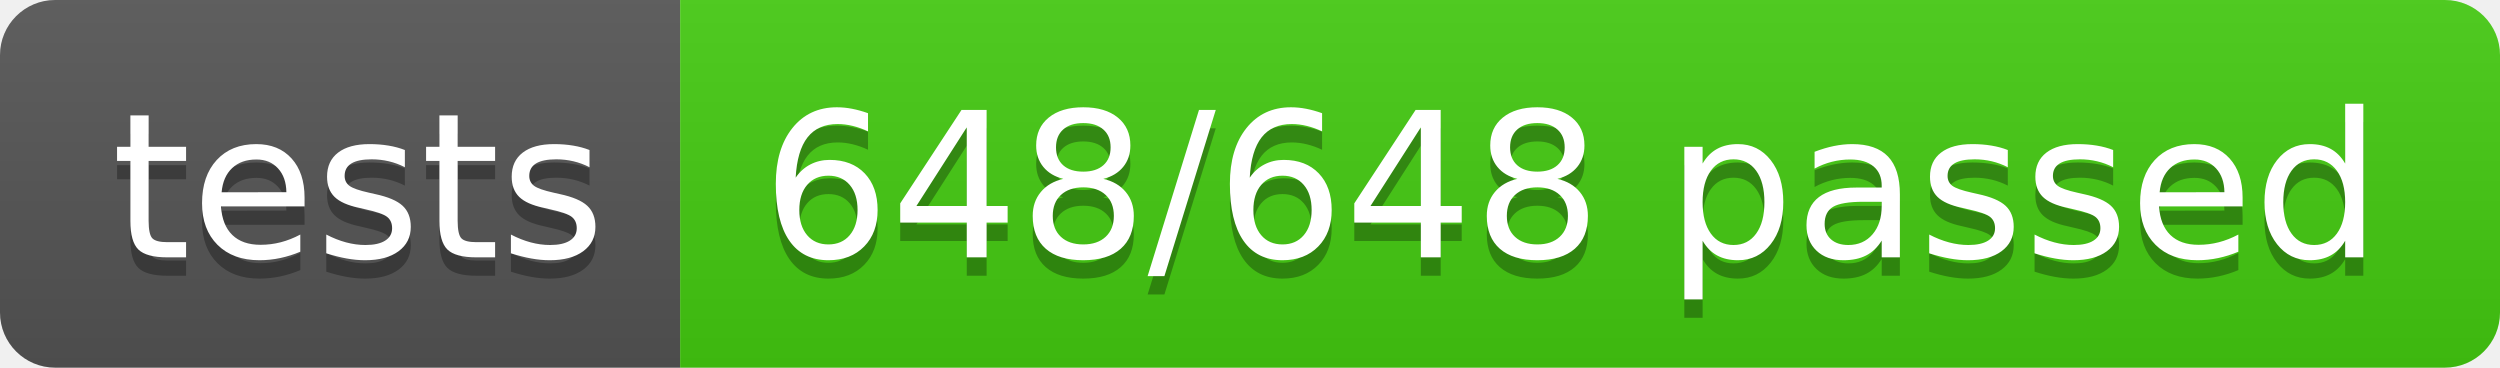
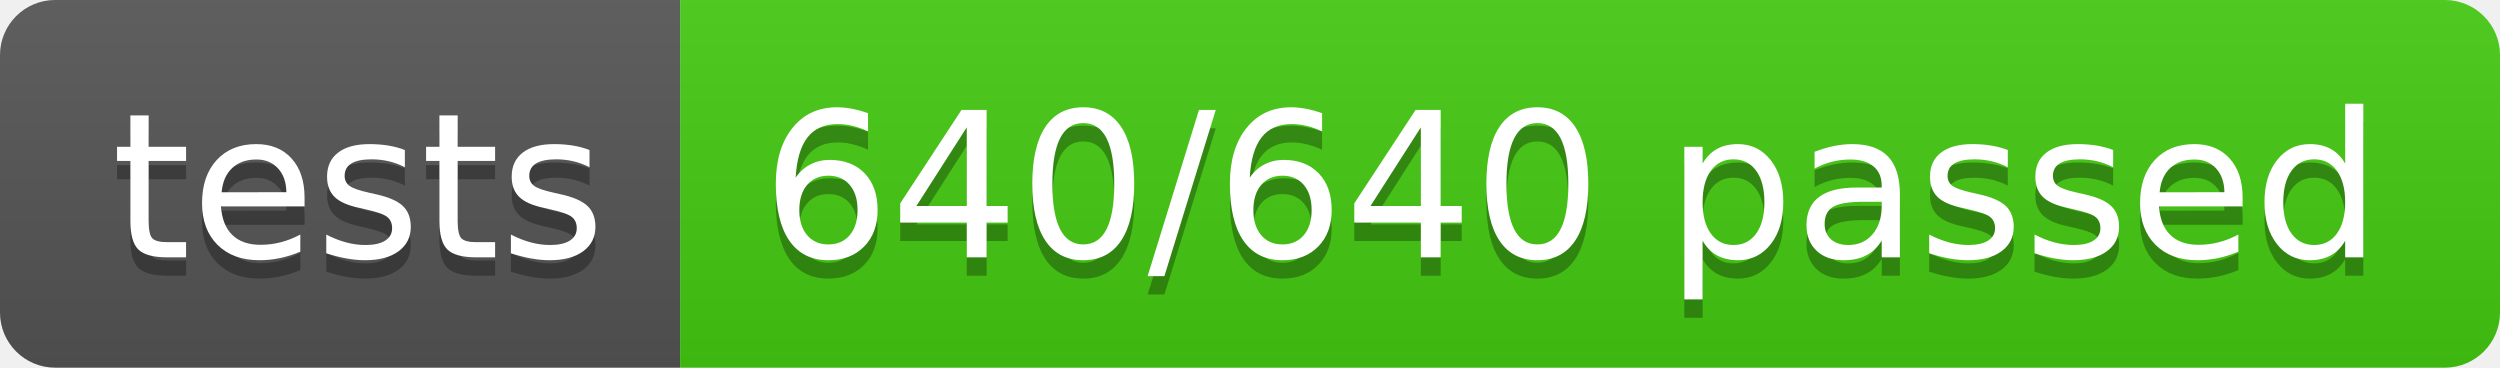
- <svg xmlns="http://www.w3.org/2000/svg" width="136" height="20" role="img" aria-label="tests: 648/648 passed">
+ <svg xmlns="http://www.w3.org/2000/svg" width="136" height="20" role="img" aria-label="tests: 640/640 passed">
  <linearGradient id="s" x2="0" y2="100%">
    <stop offset="0" stop-color="#bbb" stop-opacity=".1" />
    <stop offset="1" stop-opacity=".1" />
  </linearGradient>
  <clipPath id="r">
    <rect width="136" height="20" rx="3" fill="#fff" />
  </clipPath>
  <g clip-path="url(#r)">
    <rect width="37" height="20" fill="#555" />
    <rect x="37" width="99" height="20" fill="#4c1" />
    <rect width="136" height="20" fill="url(#s)" />
  </g>
  <g fill="#fff" text-anchor="middle" font-family="Verdana,Geneva,DejaVu Sans,sans-serif" text-rendering="geometricPrecision" font-size="110">
    <text aria-hidden="true" x="195" y="150" fill="#010101" fill-opacity=".3" transform="scale(.1)" textLength="270">tests</text>
    <text x="195" y="140" transform="scale(.1)" fill="#fff" textLength="270">tests</text>
-     <text aria-hidden="true" x="855" y="150" fill="#010101" fill-opacity=".3" transform="scale(.1)" textLength="890">648/648 passed</text>
-     <text x="855" y="140" transform="scale(.1)" fill="#fff" textLength="890">648/648 passed</text>
+     <text aria-hidden="true" x="855" y="150" fill="#010101" fill-opacity=".3" transform="scale(.1)" textLength="890">640/640 passed</text>
+     <text x="855" y="140" transform="scale(.1)" fill="#fff" textLength="890">640/640 passed</text>
  </g>
</svg>
